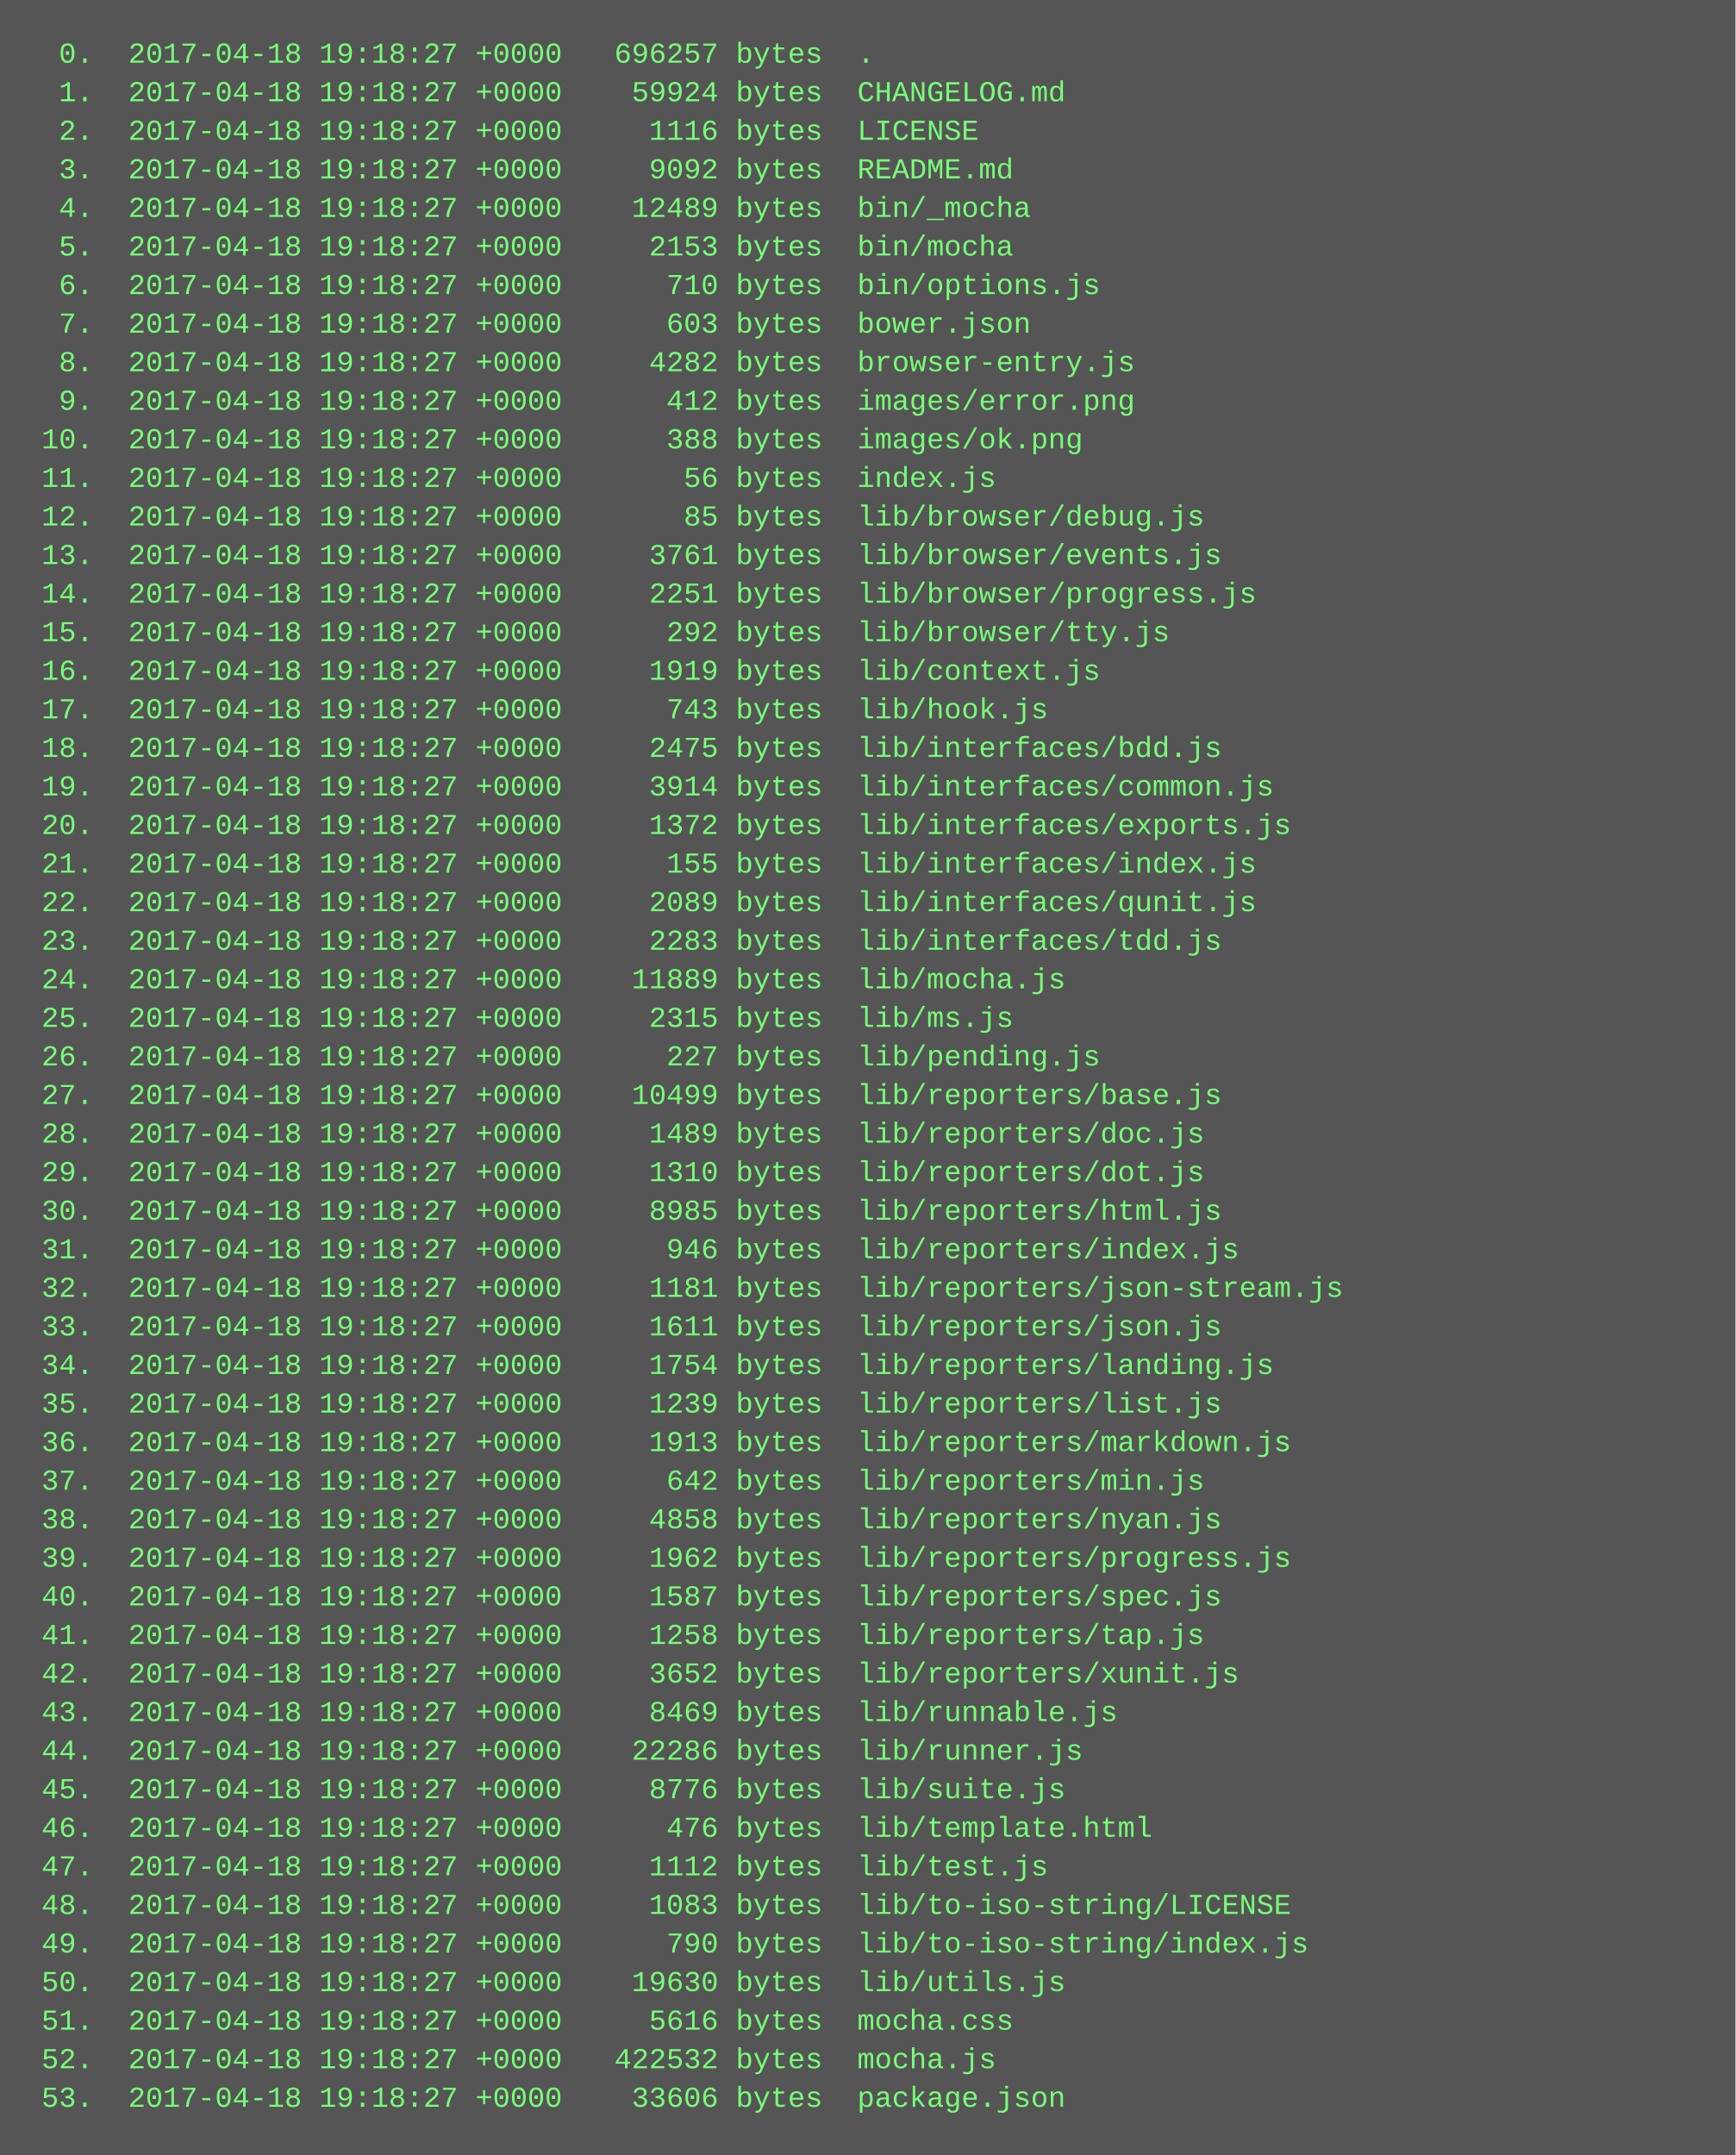
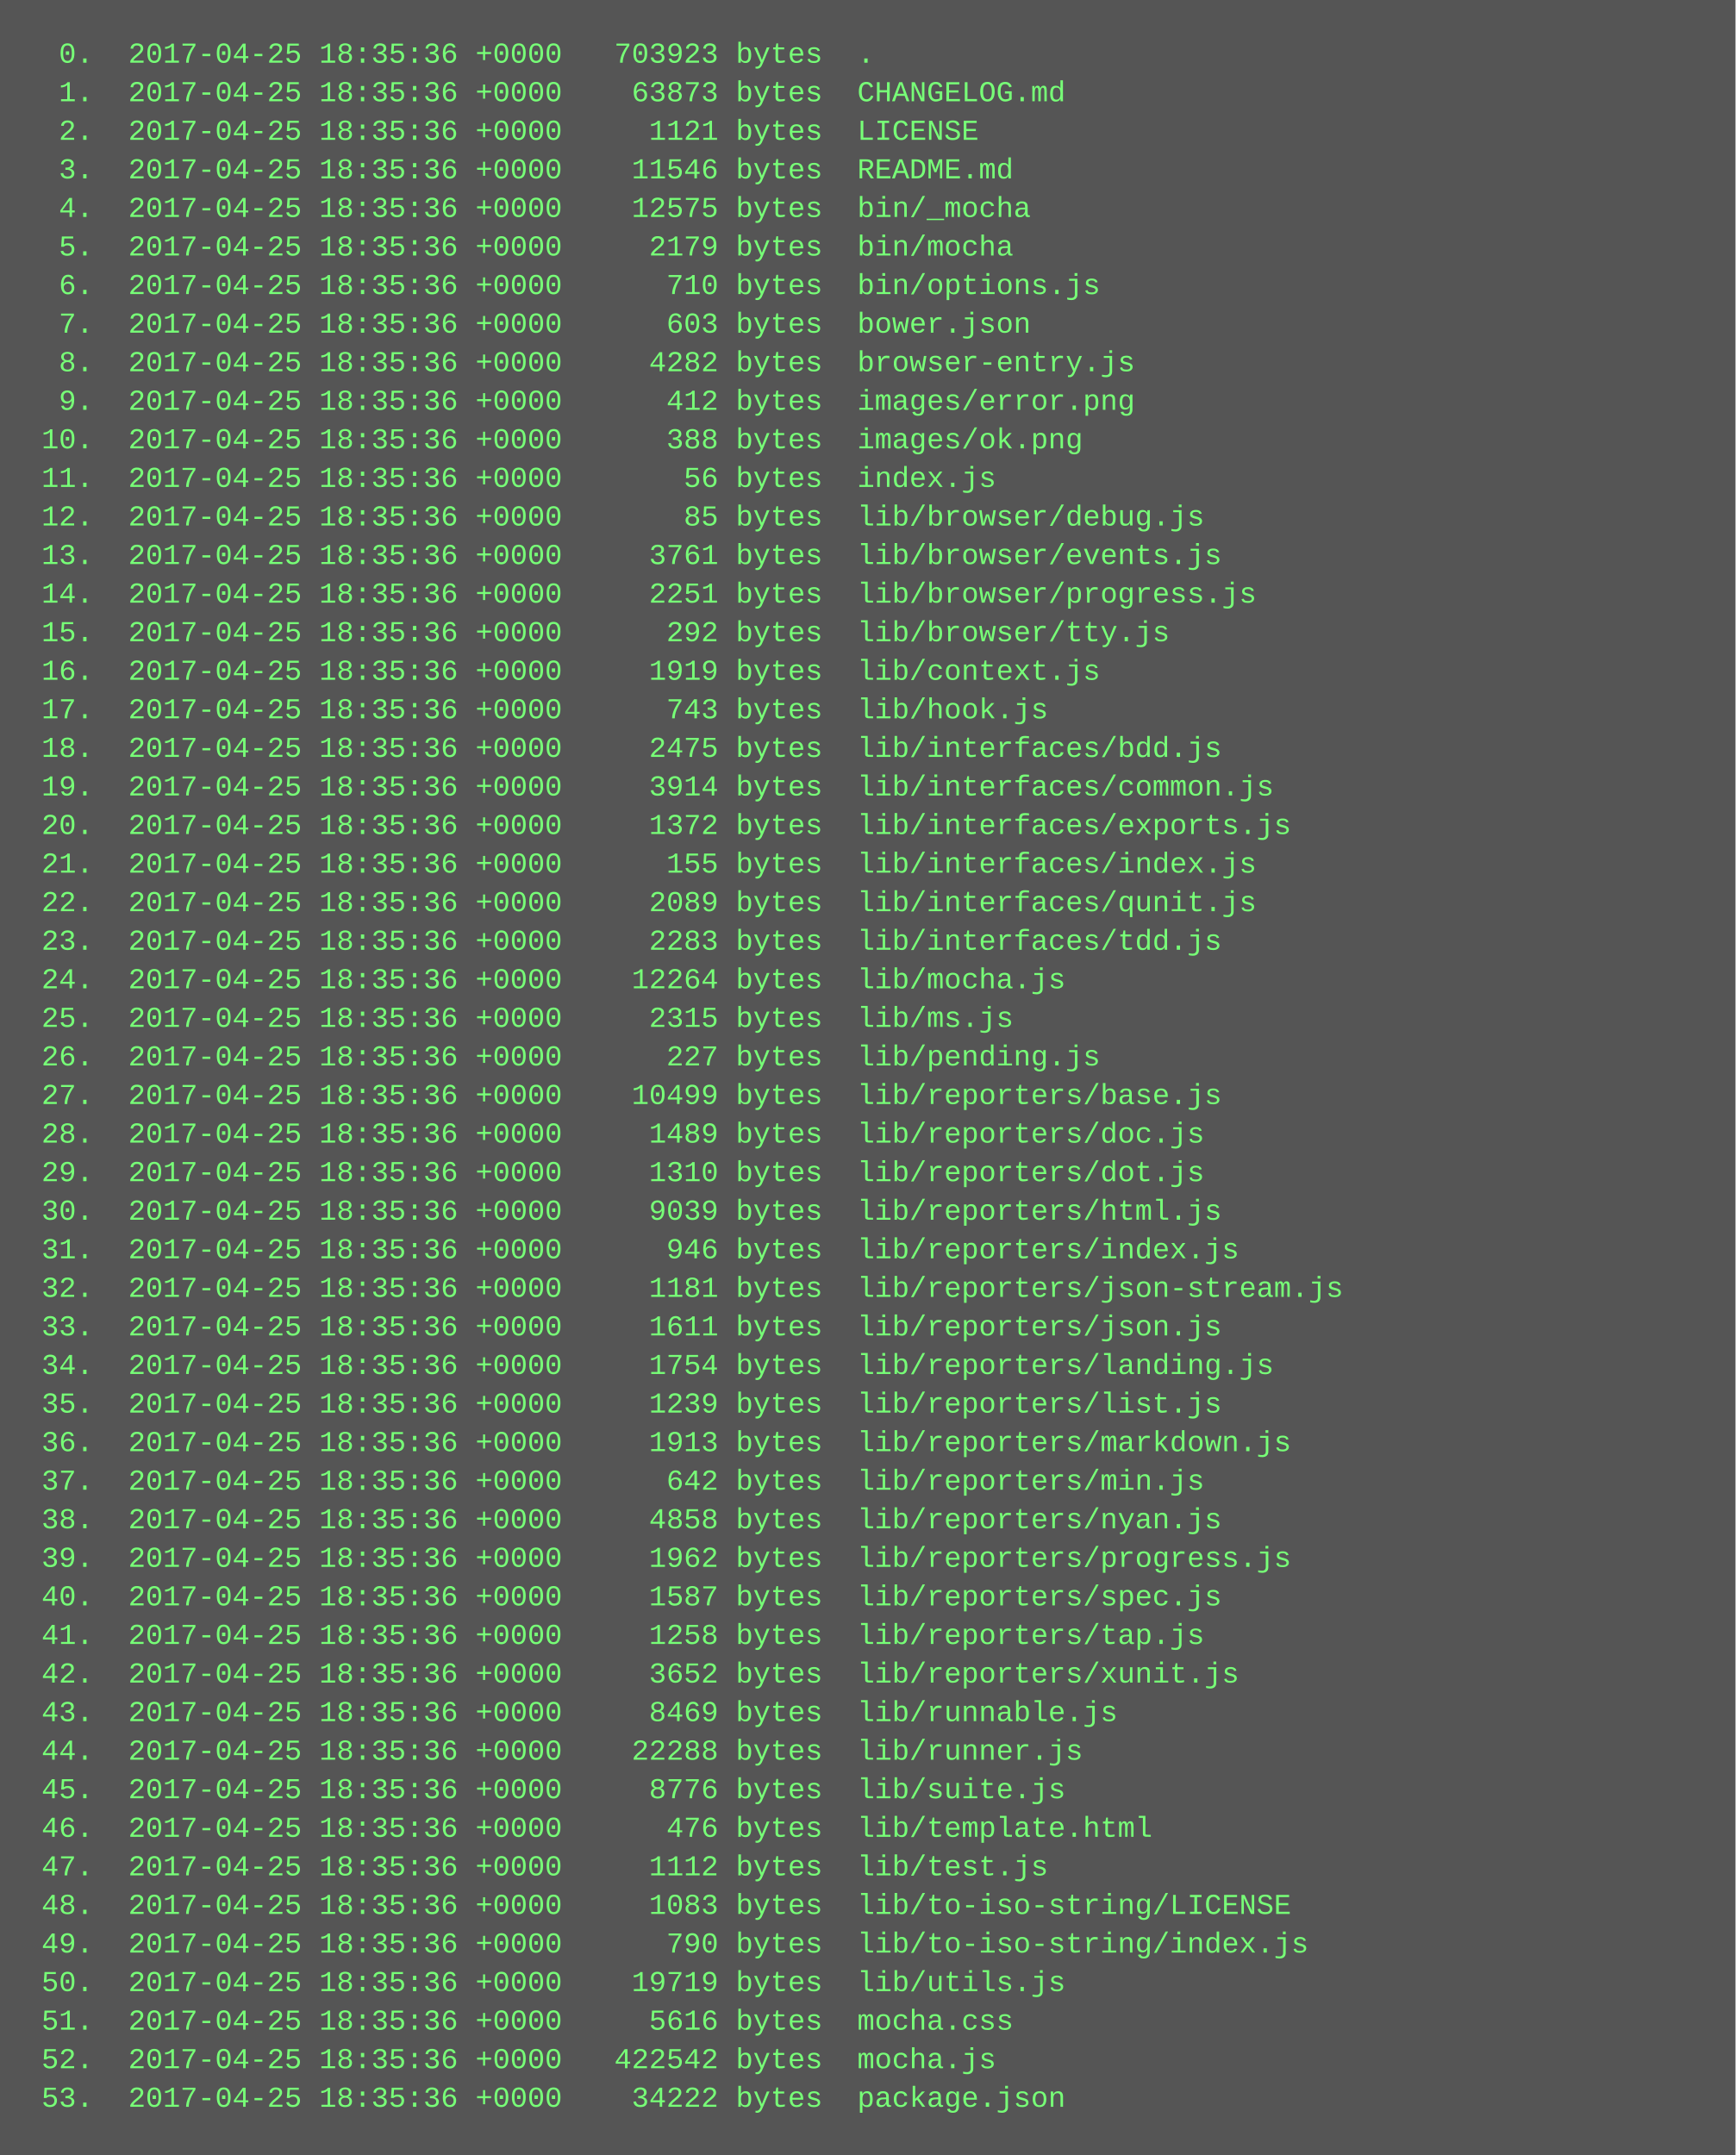
<svg xmlns="http://www.w3.org/2000/svg" height="894" width="720">
  <rect height="894" fill="#555" width="720" />
  <text fill="#7f7" font-family="Courier New" font-size="12" xml:space="preserve">
-     <tspan x="10" y="26">  0.  2017-04-18 19:18:27 +0000   696257 bytes  .</tspan>
-     <tspan x="10" y="42">  1.  2017-04-18 19:18:27 +0000    59924 bytes  CHANGELOG.md</tspan>
-     <tspan x="10" y="58">  2.  2017-04-18 19:18:27 +0000     1116 bytes  LICENSE</tspan>
-     <tspan x="10" y="74">  3.  2017-04-18 19:18:27 +0000     9092 bytes  README.md</tspan>
-     <tspan x="10" y="90">  4.  2017-04-18 19:18:27 +0000    12489 bytes  bin/_mocha</tspan>
-     <tspan x="10" y="106">  5.  2017-04-18 19:18:27 +0000     2153 bytes  bin/mocha</tspan>
-     <tspan x="10" y="122">  6.  2017-04-18 19:18:27 +0000      710 bytes  bin/options.js</tspan>
-     <tspan x="10" y="138">  7.  2017-04-18 19:18:27 +0000      603 bytes  bower.json</tspan>
-     <tspan x="10" y="154">  8.  2017-04-18 19:18:27 +0000     4282 bytes  browser-entry.js</tspan>
-     <tspan x="10" y="170">  9.  2017-04-18 19:18:27 +0000      412 bytes  images/error.png</tspan>
-     <tspan x="10" y="186"> 10.  2017-04-18 19:18:27 +0000      388 bytes  images/ok.png</tspan>
-     <tspan x="10" y="202"> 11.  2017-04-18 19:18:27 +0000       56 bytes  index.js</tspan>
-     <tspan x="10" y="218"> 12.  2017-04-18 19:18:27 +0000       85 bytes  lib/browser/debug.js</tspan>
-     <tspan x="10" y="234"> 13.  2017-04-18 19:18:27 +0000     3761 bytes  lib/browser/events.js</tspan>
-     <tspan x="10" y="250"> 14.  2017-04-18 19:18:27 +0000     2251 bytes  lib/browser/progress.js</tspan>
-     <tspan x="10" y="266"> 15.  2017-04-18 19:18:27 +0000      292 bytes  lib/browser/tty.js</tspan>
-     <tspan x="10" y="282"> 16.  2017-04-18 19:18:27 +0000     1919 bytes  lib/context.js</tspan>
-     <tspan x="10" y="298"> 17.  2017-04-18 19:18:27 +0000      743 bytes  lib/hook.js</tspan>
-     <tspan x="10" y="314"> 18.  2017-04-18 19:18:27 +0000     2475 bytes  lib/interfaces/bdd.js</tspan>
-     <tspan x="10" y="330"> 19.  2017-04-18 19:18:27 +0000     3914 bytes  lib/interfaces/common.js</tspan>
-     <tspan x="10" y="346"> 20.  2017-04-18 19:18:27 +0000     1372 bytes  lib/interfaces/exports.js</tspan>
-     <tspan x="10" y="362"> 21.  2017-04-18 19:18:27 +0000      155 bytes  lib/interfaces/index.js</tspan>
-     <tspan x="10" y="378"> 22.  2017-04-18 19:18:27 +0000     2089 bytes  lib/interfaces/qunit.js</tspan>
-     <tspan x="10" y="394"> 23.  2017-04-18 19:18:27 +0000     2283 bytes  lib/interfaces/tdd.js</tspan>
-     <tspan x="10" y="410"> 24.  2017-04-18 19:18:27 +0000    11889 bytes  lib/mocha.js</tspan>
-     <tspan x="10" y="426"> 25.  2017-04-18 19:18:27 +0000     2315 bytes  lib/ms.js</tspan>
-     <tspan x="10" y="442"> 26.  2017-04-18 19:18:27 +0000      227 bytes  lib/pending.js</tspan>
-     <tspan x="10" y="458"> 27.  2017-04-18 19:18:27 +0000    10499 bytes  lib/reporters/base.js</tspan>
-     <tspan x="10" y="474"> 28.  2017-04-18 19:18:27 +0000     1489 bytes  lib/reporters/doc.js</tspan>
-     <tspan x="10" y="490"> 29.  2017-04-18 19:18:27 +0000     1310 bytes  lib/reporters/dot.js</tspan>
-     <tspan x="10" y="506"> 30.  2017-04-18 19:18:27 +0000     8985 bytes  lib/reporters/html.js</tspan>
-     <tspan x="10" y="522"> 31.  2017-04-18 19:18:27 +0000      946 bytes  lib/reporters/index.js</tspan>
-     <tspan x="10" y="538"> 32.  2017-04-18 19:18:27 +0000     1181 bytes  lib/reporters/json-stream.js</tspan>
-     <tspan x="10" y="554"> 33.  2017-04-18 19:18:27 +0000     1611 bytes  lib/reporters/json.js</tspan>
-     <tspan x="10" y="570"> 34.  2017-04-18 19:18:27 +0000     1754 bytes  lib/reporters/landing.js</tspan>
-     <tspan x="10" y="586"> 35.  2017-04-18 19:18:27 +0000     1239 bytes  lib/reporters/list.js</tspan>
-     <tspan x="10" y="602"> 36.  2017-04-18 19:18:27 +0000     1913 bytes  lib/reporters/markdown.js</tspan>
-     <tspan x="10" y="618"> 37.  2017-04-18 19:18:27 +0000      642 bytes  lib/reporters/min.js</tspan>
-     <tspan x="10" y="634"> 38.  2017-04-18 19:18:27 +0000     4858 bytes  lib/reporters/nyan.js</tspan>
-     <tspan x="10" y="650"> 39.  2017-04-18 19:18:27 +0000     1962 bytes  lib/reporters/progress.js</tspan>
-     <tspan x="10" y="666"> 40.  2017-04-18 19:18:27 +0000     1587 bytes  lib/reporters/spec.js</tspan>
-     <tspan x="10" y="682"> 41.  2017-04-18 19:18:27 +0000     1258 bytes  lib/reporters/tap.js</tspan>
-     <tspan x="10" y="698"> 42.  2017-04-18 19:18:27 +0000     3652 bytes  lib/reporters/xunit.js</tspan>
-     <tspan x="10" y="714"> 43.  2017-04-18 19:18:27 +0000     8469 bytes  lib/runnable.js</tspan>
-     <tspan x="10" y="730"> 44.  2017-04-18 19:18:27 +0000    22286 bytes  lib/runner.js</tspan>
-     <tspan x="10" y="746"> 45.  2017-04-18 19:18:27 +0000     8776 bytes  lib/suite.js</tspan>
-     <tspan x="10" y="762"> 46.  2017-04-18 19:18:27 +0000      476 bytes  lib/template.html</tspan>
-     <tspan x="10" y="778"> 47.  2017-04-18 19:18:27 +0000     1112 bytes  lib/test.js</tspan>
-     <tspan x="10" y="794"> 48.  2017-04-18 19:18:27 +0000     1083 bytes  lib/to-iso-string/LICENSE</tspan>
-     <tspan x="10" y="810"> 49.  2017-04-18 19:18:27 +0000      790 bytes  lib/to-iso-string/index.js</tspan>
-     <tspan x="10" y="826"> 50.  2017-04-18 19:18:27 +0000    19630 bytes  lib/utils.js</tspan>
-     <tspan x="10" y="842"> 51.  2017-04-18 19:18:27 +0000     5616 bytes  mocha.css</tspan>
-     <tspan x="10" y="858"> 52.  2017-04-18 19:18:27 +0000   422532 bytes  mocha.js</tspan>
-     <tspan x="10" y="874"> 53.  2017-04-18 19:18:27 +0000    33606 bytes  package.json</tspan>
+     <tspan x="10" y="26">  0.  2017-04-25 18:35:36 +0000   703923 bytes  .</tspan>
+     <tspan x="10" y="42">  1.  2017-04-25 18:35:36 +0000    63873 bytes  CHANGELOG.md</tspan>
+     <tspan x="10" y="58">  2.  2017-04-25 18:35:36 +0000     1121 bytes  LICENSE</tspan>
+     <tspan x="10" y="74">  3.  2017-04-25 18:35:36 +0000    11546 bytes  README.md</tspan>
+     <tspan x="10" y="90">  4.  2017-04-25 18:35:36 +0000    12575 bytes  bin/_mocha</tspan>
+     <tspan x="10" y="106">  5.  2017-04-25 18:35:36 +0000     2179 bytes  bin/mocha</tspan>
+     <tspan x="10" y="122">  6.  2017-04-25 18:35:36 +0000      710 bytes  bin/options.js</tspan>
+     <tspan x="10" y="138">  7.  2017-04-25 18:35:36 +0000      603 bytes  bower.json</tspan>
+     <tspan x="10" y="154">  8.  2017-04-25 18:35:36 +0000     4282 bytes  browser-entry.js</tspan>
+     <tspan x="10" y="170">  9.  2017-04-25 18:35:36 +0000      412 bytes  images/error.png</tspan>
+     <tspan x="10" y="186"> 10.  2017-04-25 18:35:36 +0000      388 bytes  images/ok.png</tspan>
+     <tspan x="10" y="202"> 11.  2017-04-25 18:35:36 +0000       56 bytes  index.js</tspan>
+     <tspan x="10" y="218"> 12.  2017-04-25 18:35:36 +0000       85 bytes  lib/browser/debug.js</tspan>
+     <tspan x="10" y="234"> 13.  2017-04-25 18:35:36 +0000     3761 bytes  lib/browser/events.js</tspan>
+     <tspan x="10" y="250"> 14.  2017-04-25 18:35:36 +0000     2251 bytes  lib/browser/progress.js</tspan>
+     <tspan x="10" y="266"> 15.  2017-04-25 18:35:36 +0000      292 bytes  lib/browser/tty.js</tspan>
+     <tspan x="10" y="282"> 16.  2017-04-25 18:35:36 +0000     1919 bytes  lib/context.js</tspan>
+     <tspan x="10" y="298"> 17.  2017-04-25 18:35:36 +0000      743 bytes  lib/hook.js</tspan>
+     <tspan x="10" y="314"> 18.  2017-04-25 18:35:36 +0000     2475 bytes  lib/interfaces/bdd.js</tspan>
+     <tspan x="10" y="330"> 19.  2017-04-25 18:35:36 +0000     3914 bytes  lib/interfaces/common.js</tspan>
+     <tspan x="10" y="346"> 20.  2017-04-25 18:35:36 +0000     1372 bytes  lib/interfaces/exports.js</tspan>
+     <tspan x="10" y="362"> 21.  2017-04-25 18:35:36 +0000      155 bytes  lib/interfaces/index.js</tspan>
+     <tspan x="10" y="378"> 22.  2017-04-25 18:35:36 +0000     2089 bytes  lib/interfaces/qunit.js</tspan>
+     <tspan x="10" y="394"> 23.  2017-04-25 18:35:36 +0000     2283 bytes  lib/interfaces/tdd.js</tspan>
+     <tspan x="10" y="410"> 24.  2017-04-25 18:35:36 +0000    12264 bytes  lib/mocha.js</tspan>
+     <tspan x="10" y="426"> 25.  2017-04-25 18:35:36 +0000     2315 bytes  lib/ms.js</tspan>
+     <tspan x="10" y="442"> 26.  2017-04-25 18:35:36 +0000      227 bytes  lib/pending.js</tspan>
+     <tspan x="10" y="458"> 27.  2017-04-25 18:35:36 +0000    10499 bytes  lib/reporters/base.js</tspan>
+     <tspan x="10" y="474"> 28.  2017-04-25 18:35:36 +0000     1489 bytes  lib/reporters/doc.js</tspan>
+     <tspan x="10" y="490"> 29.  2017-04-25 18:35:36 +0000     1310 bytes  lib/reporters/dot.js</tspan>
+     <tspan x="10" y="506"> 30.  2017-04-25 18:35:36 +0000     9039 bytes  lib/reporters/html.js</tspan>
+     <tspan x="10" y="522"> 31.  2017-04-25 18:35:36 +0000      946 bytes  lib/reporters/index.js</tspan>
+     <tspan x="10" y="538"> 32.  2017-04-25 18:35:36 +0000     1181 bytes  lib/reporters/json-stream.js</tspan>
+     <tspan x="10" y="554"> 33.  2017-04-25 18:35:36 +0000     1611 bytes  lib/reporters/json.js</tspan>
+     <tspan x="10" y="570"> 34.  2017-04-25 18:35:36 +0000     1754 bytes  lib/reporters/landing.js</tspan>
+     <tspan x="10" y="586"> 35.  2017-04-25 18:35:36 +0000     1239 bytes  lib/reporters/list.js</tspan>
+     <tspan x="10" y="602"> 36.  2017-04-25 18:35:36 +0000     1913 bytes  lib/reporters/markdown.js</tspan>
+     <tspan x="10" y="618"> 37.  2017-04-25 18:35:36 +0000      642 bytes  lib/reporters/min.js</tspan>
+     <tspan x="10" y="634"> 38.  2017-04-25 18:35:36 +0000     4858 bytes  lib/reporters/nyan.js</tspan>
+     <tspan x="10" y="650"> 39.  2017-04-25 18:35:36 +0000     1962 bytes  lib/reporters/progress.js</tspan>
+     <tspan x="10" y="666"> 40.  2017-04-25 18:35:36 +0000     1587 bytes  lib/reporters/spec.js</tspan>
+     <tspan x="10" y="682"> 41.  2017-04-25 18:35:36 +0000     1258 bytes  lib/reporters/tap.js</tspan>
+     <tspan x="10" y="698"> 42.  2017-04-25 18:35:36 +0000     3652 bytes  lib/reporters/xunit.js</tspan>
+     <tspan x="10" y="714"> 43.  2017-04-25 18:35:36 +0000     8469 bytes  lib/runnable.js</tspan>
+     <tspan x="10" y="730"> 44.  2017-04-25 18:35:36 +0000    22288 bytes  lib/runner.js</tspan>
+     <tspan x="10" y="746"> 45.  2017-04-25 18:35:36 +0000     8776 bytes  lib/suite.js</tspan>
+     <tspan x="10" y="762"> 46.  2017-04-25 18:35:36 +0000      476 bytes  lib/template.html</tspan>
+     <tspan x="10" y="778"> 47.  2017-04-25 18:35:36 +0000     1112 bytes  lib/test.js</tspan>
+     <tspan x="10" y="794"> 48.  2017-04-25 18:35:36 +0000     1083 bytes  lib/to-iso-string/LICENSE</tspan>
+     <tspan x="10" y="810"> 49.  2017-04-25 18:35:36 +0000      790 bytes  lib/to-iso-string/index.js</tspan>
+     <tspan x="10" y="826"> 50.  2017-04-25 18:35:36 +0000    19719 bytes  lib/utils.js</tspan>
+     <tspan x="10" y="842"> 51.  2017-04-25 18:35:36 +0000     5616 bytes  mocha.css</tspan>
+     <tspan x="10" y="858"> 52.  2017-04-25 18:35:36 +0000   422542 bytes  mocha.js</tspan>
+     <tspan x="10" y="874"> 53.  2017-04-25 18:35:36 +0000    34222 bytes  package.json</tspan>
  </text>
</svg>
